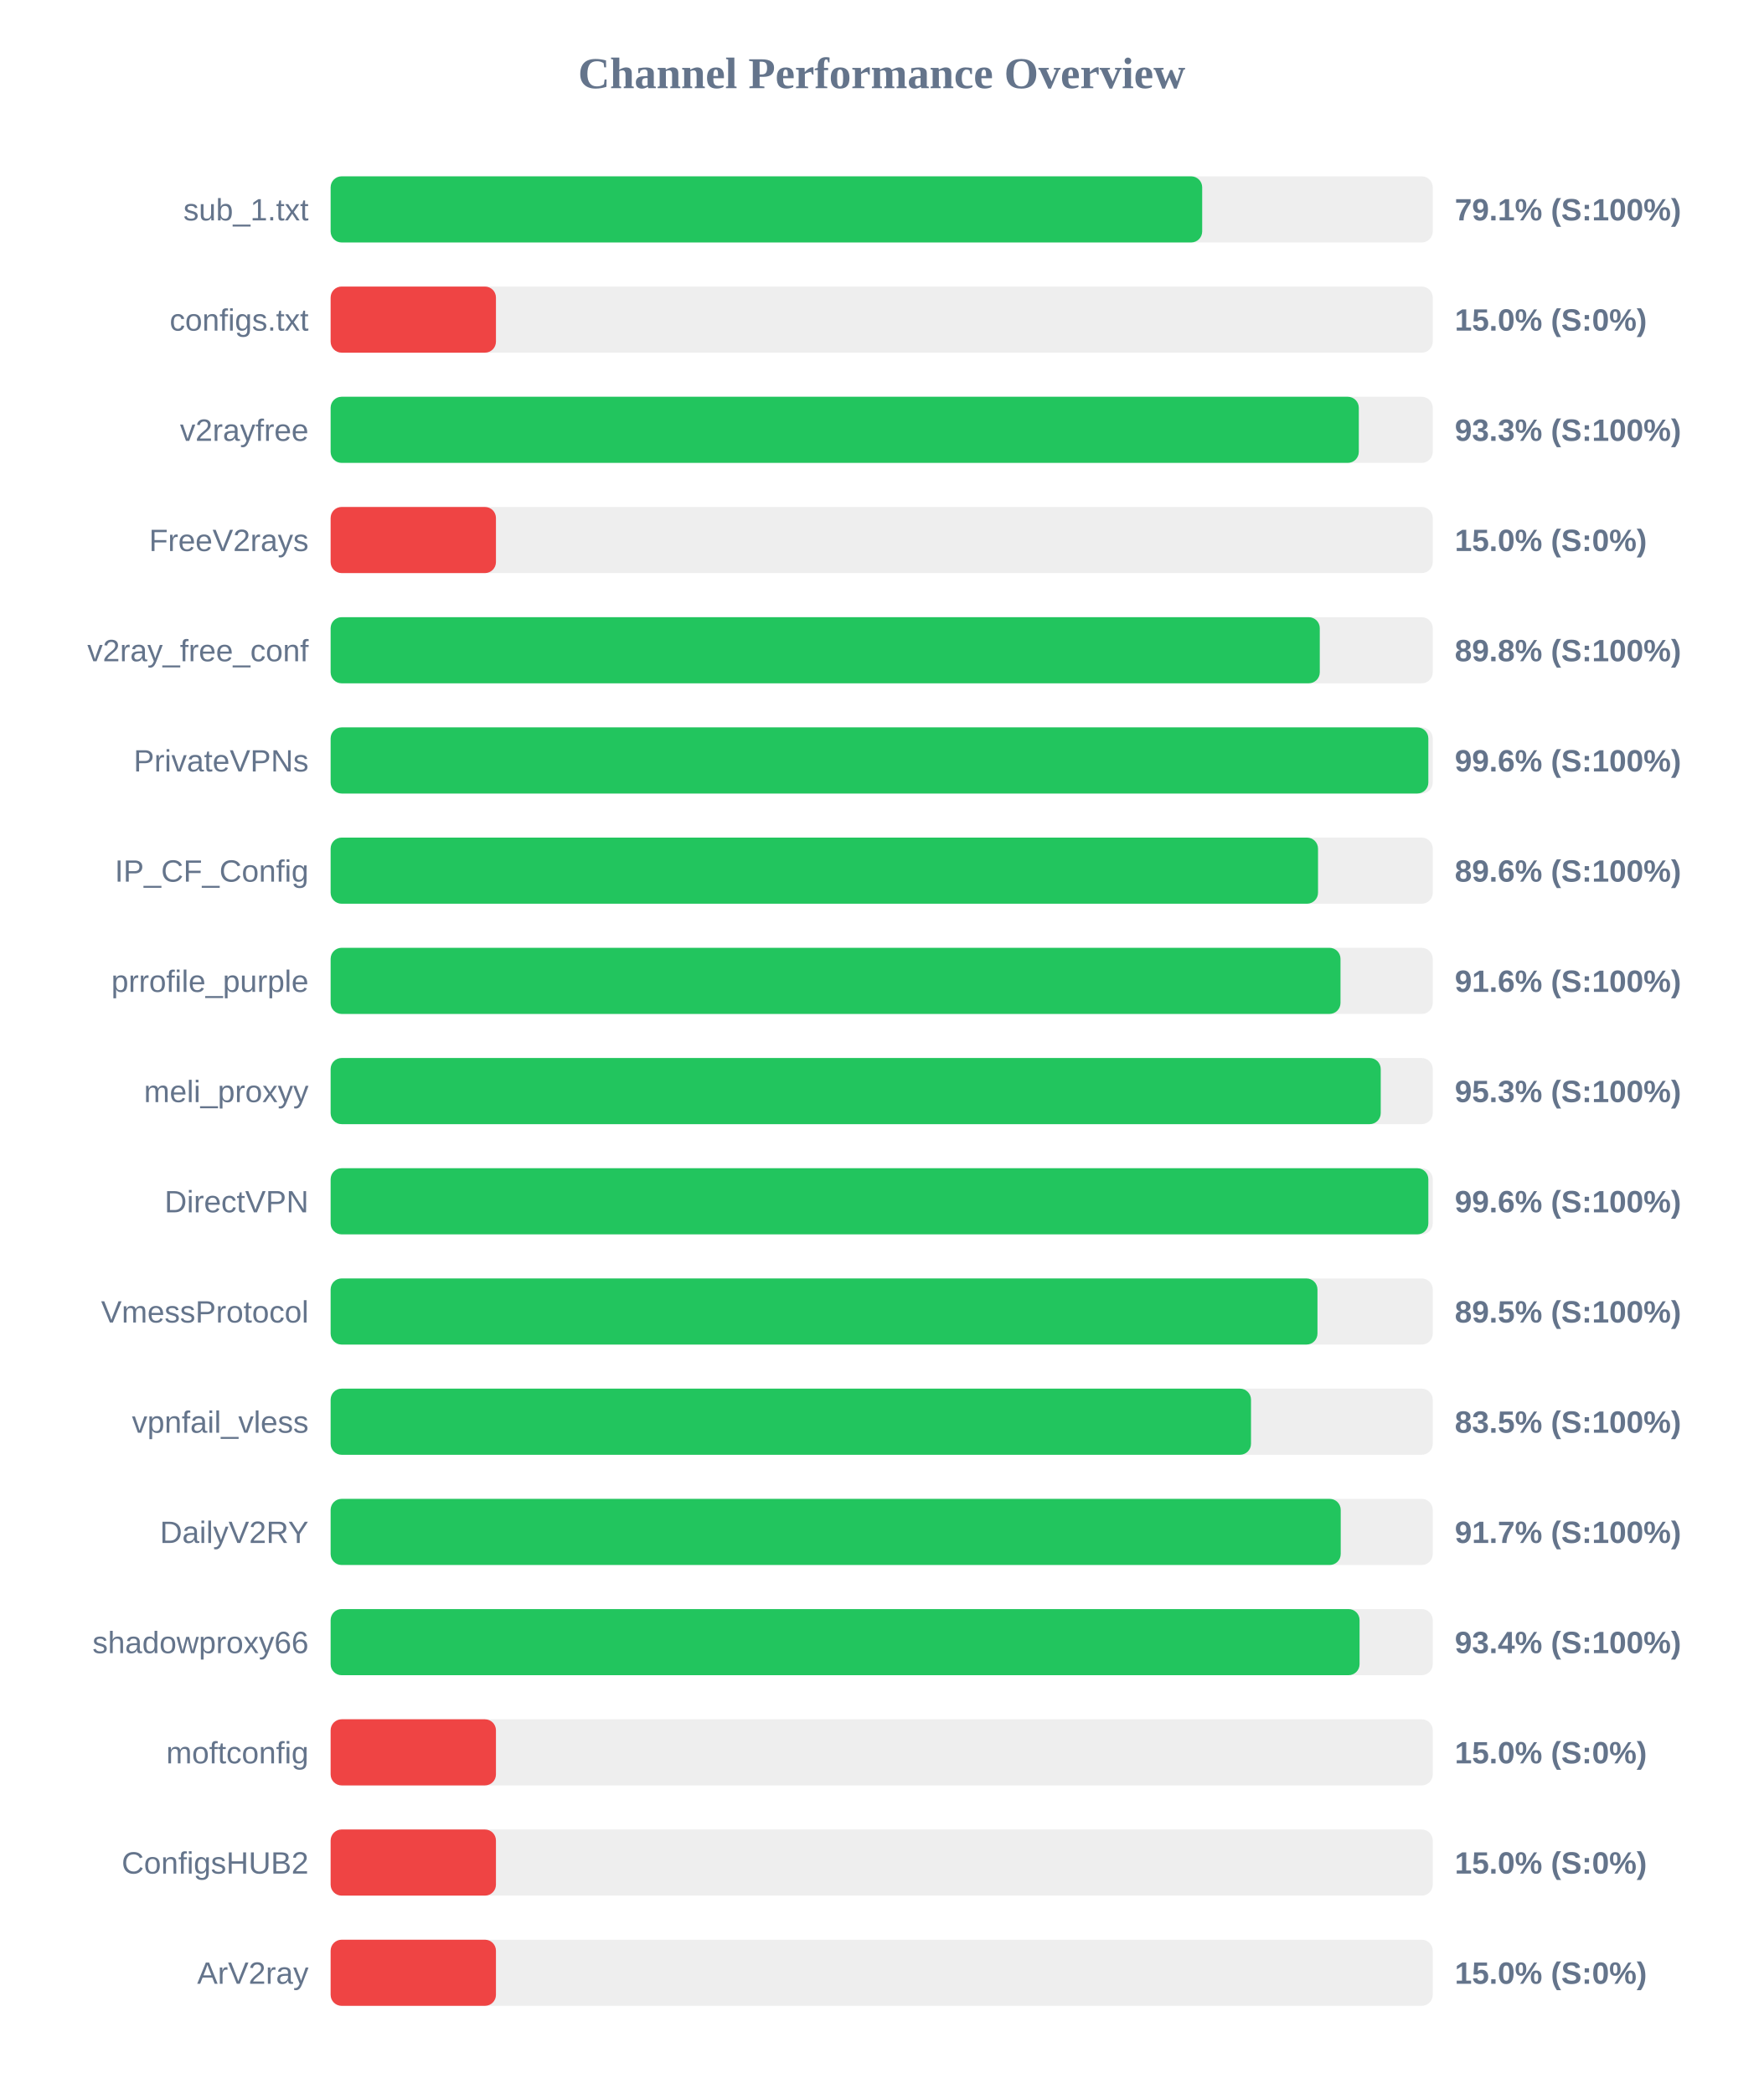
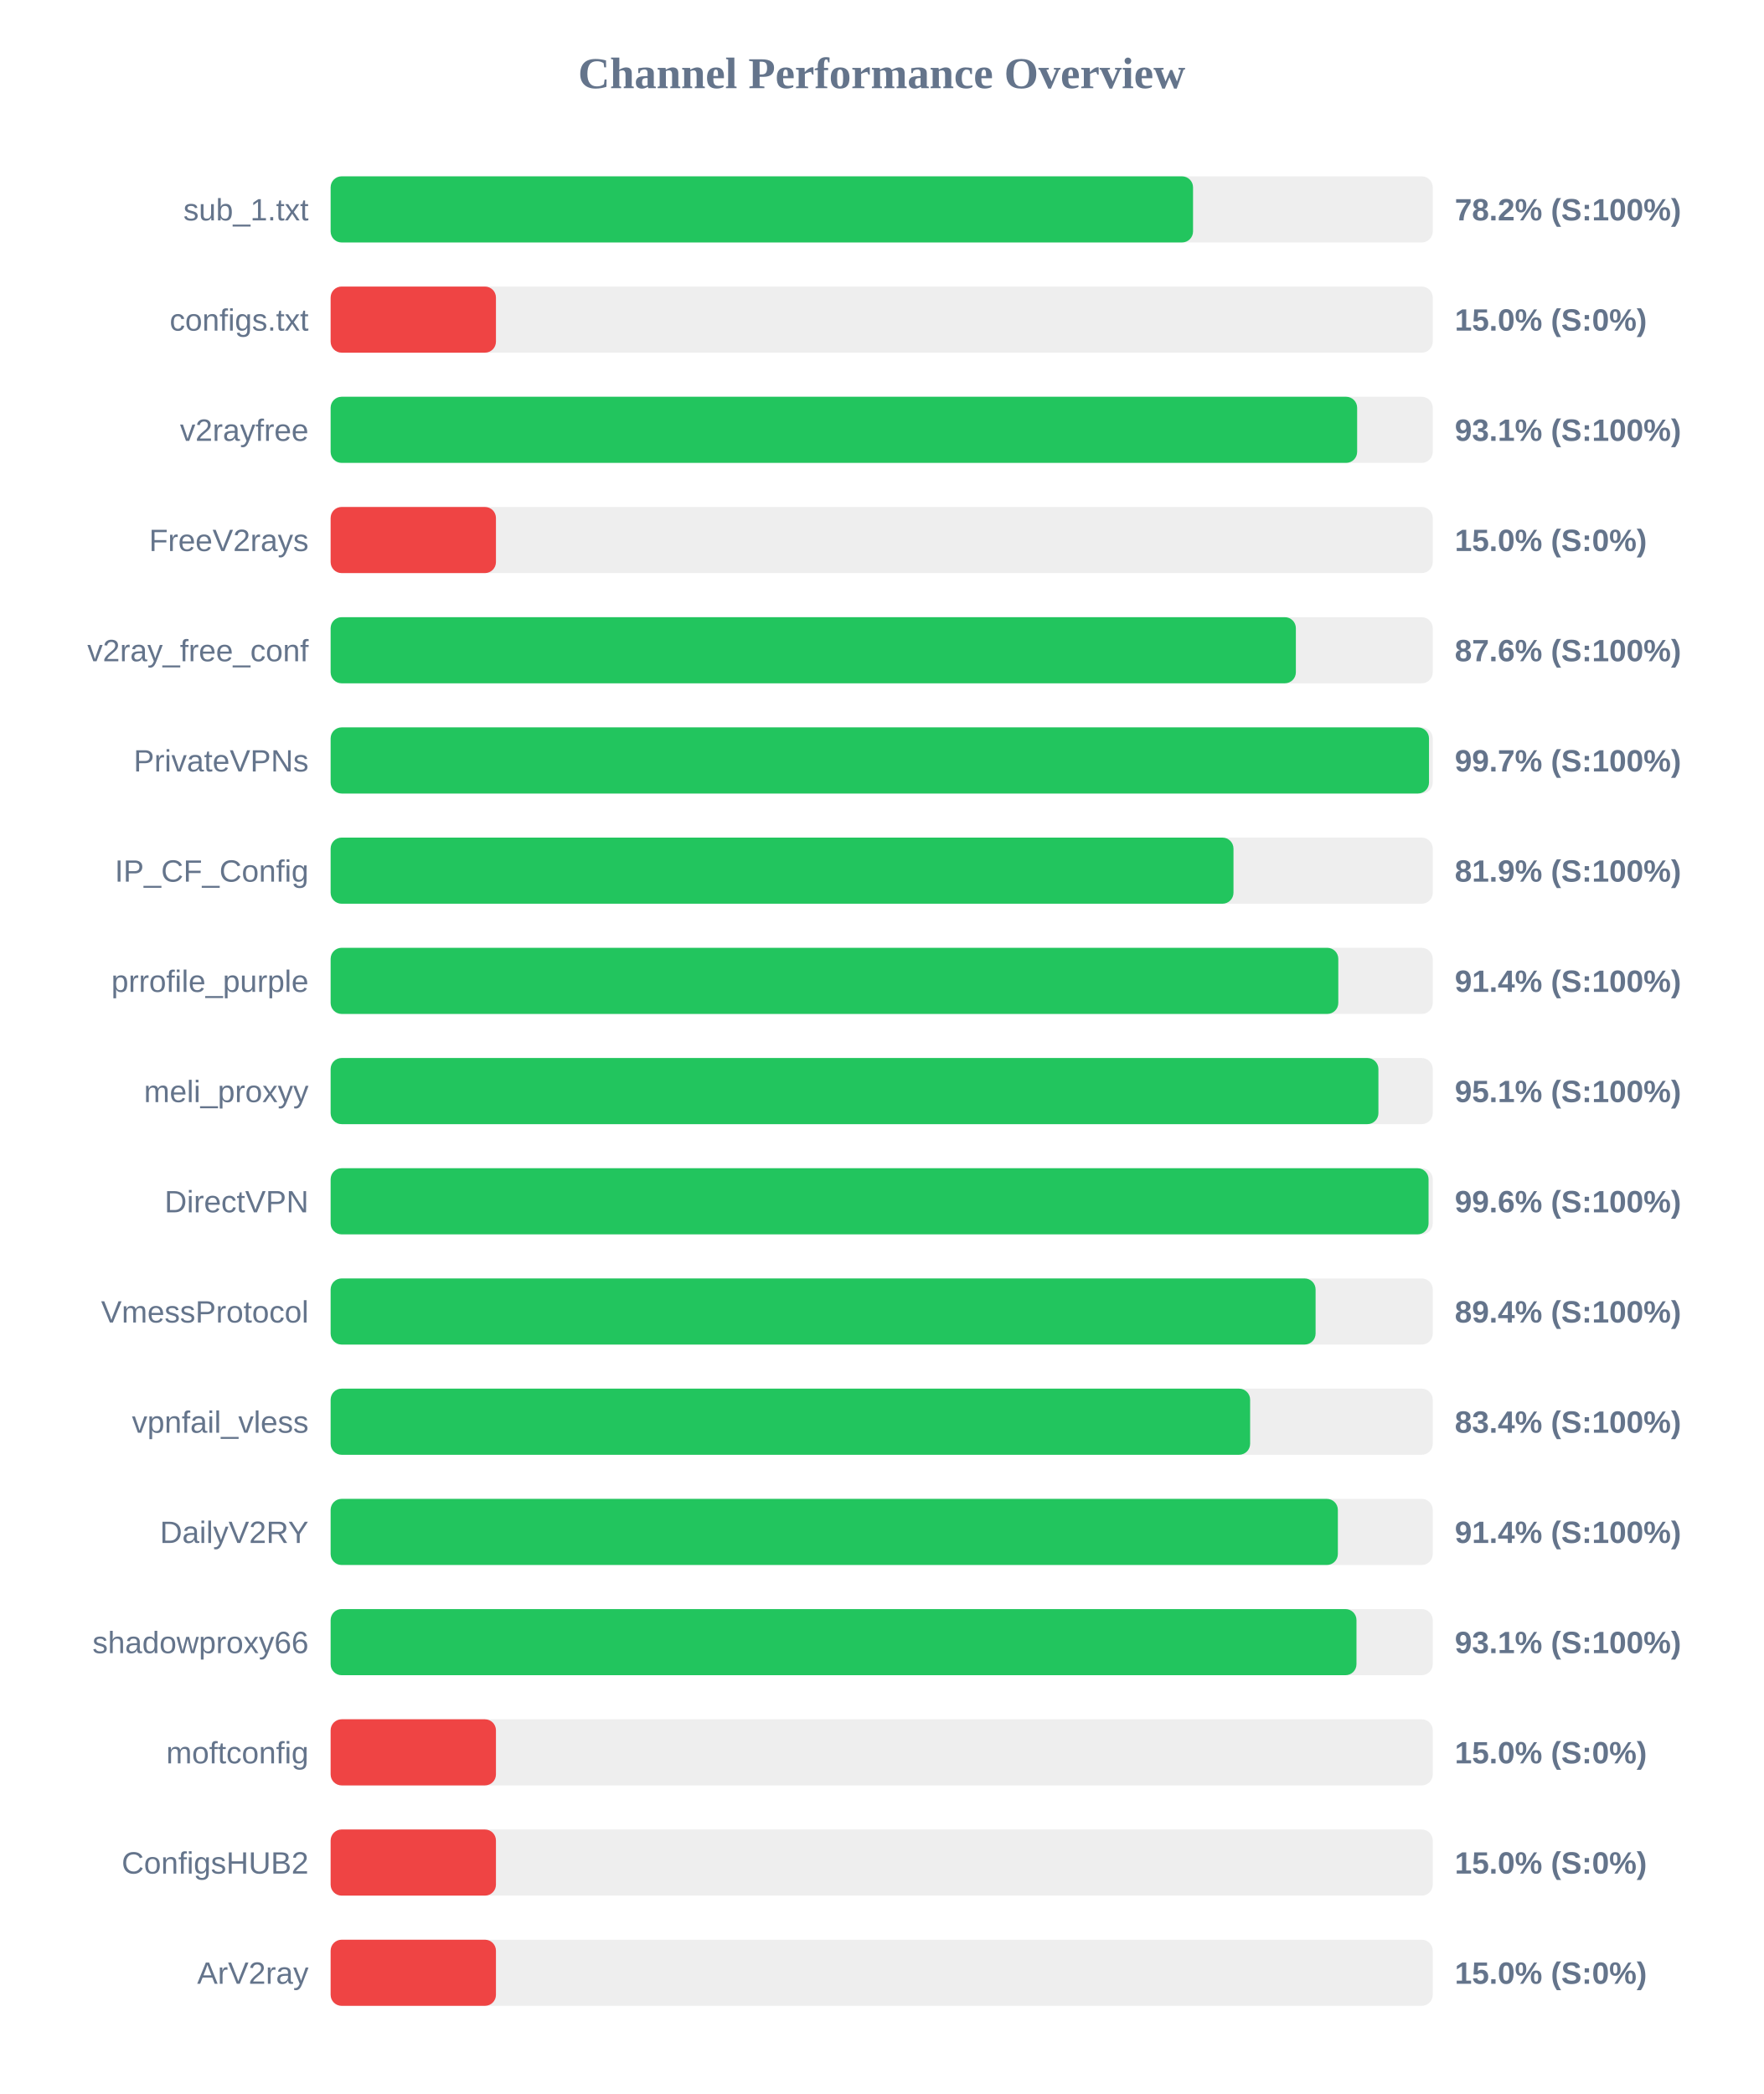
<svg xmlns="http://www.w3.org/2000/svg" width="800" height="950" version="1.1">
  <style>
        .row { font: 14px Arial; fill: #64748b; }
        .score { font: bold 14px Arial; fill: #64748b; }
    </style>
  <text x="400" y="40" text-anchor="middle" font-size="20px" font-weight="bold" fill="#64748b">Channel Performance Overview</text>
  <rect x="150" y="80" width="500" height="30" fill="#eee" rx="5" />
-   <rect x="150" y="80" width="395.4" height="30" fill="#22c55e" rx="5" />
+   <rect x="150" y="80" width="391.25" height="30" fill="#22c55e" rx="5" />
  <text x="140" y="100" text-anchor="end" class="row">sub_1.txt</text>
-   <text x="660" y="100" text-anchor="start" class="score">79.1% (S:100%)</text>
+   <text x="660" y="100" text-anchor="start" class="score">78.2% (S:100%)</text>
  <rect x="150" y="130" width="500" height="30" fill="#eee" rx="5" />
  <rect x="150" y="130" width="75.0" height="30" fill="#ef4444" rx="5" />
  <text x="140" y="150" text-anchor="end" class="row">configs.txt</text>
  <text x="660" y="150" text-anchor="start" class="score">15.0% (S:0%)</text>
  <rect x="150" y="180" width="500" height="30" fill="#eee" rx="5" />
-   <rect x="150" y="180" width="466.45" height="30" fill="#22c55e" rx="5" />
+   <rect x="150" y="180" width="465.7" height="30" fill="#22c55e" rx="5" />
  <text x="140" y="200" text-anchor="end" class="row">v2rayfree</text>
-   <text x="660" y="200" text-anchor="start" class="score">93.3% (S:100%)</text>
+   <text x="660" y="200" text-anchor="start" class="score">93.1% (S:100%)</text>
  <rect x="150" y="230" width="500" height="30" fill="#eee" rx="5" />
  <rect x="150" y="230" width="75.0" height="30" fill="#ef4444" rx="5" />
  <text x="140" y="250" text-anchor="end" class="row">FreeV2rays</text>
  <text x="660" y="250" text-anchor="start" class="score">15.0% (S:0%)</text>
  <rect x="150" y="280" width="500" height="30" fill="#eee" rx="5" />
-   <rect x="150" y="280" width="448.75" height="30" fill="#22c55e" rx="5" />
+   <rect x="150" y="280" width="437.9" height="30" fill="#22c55e" rx="5" />
  <text x="140" y="300" text-anchor="end" class="row">v2ray_free_conf</text>
-   <text x="660" y="300" text-anchor="start" class="score">89.8% (S:100%)</text>
+   <text x="660" y="300" text-anchor="start" class="score">87.6% (S:100%)</text>
  <rect x="150" y="330" width="500" height="30" fill="#eee" rx="5" />
-   <rect x="150" y="330" width="498.0" height="30" fill="#22c55e" rx="5" />
+   <rect x="150" y="330" width="498.3" height="30" fill="#22c55e" rx="5" />
  <text x="140" y="350" text-anchor="end" class="row">PrivateVPNs</text>
-   <text x="660" y="350" text-anchor="start" class="score">99.6% (S:100%)</text>
+   <text x="660" y="350" text-anchor="start" class="score">99.7% (S:100%)</text>
  <rect x="150" y="380" width="500" height="30" fill="#eee" rx="5" />
-   <rect x="150" y="380" width="447.95" height="30" fill="#22c55e" rx="5" />
+   <rect x="150" y="380" width="409.6" height="30" fill="#22c55e" rx="5" />
  <text x="140" y="400" text-anchor="end" class="row">IP_CF_Config</text>
-   <text x="660" y="400" text-anchor="start" class="score">89.6% (S:100%)</text>
+   <text x="660" y="400" text-anchor="start" class="score">81.9% (S:100%)</text>
  <rect x="150" y="430" width="500" height="30" fill="#eee" rx="5" />
-   <rect x="150" y="430" width="458.15" height="30" fill="#22c55e" rx="5" />
+   <rect x="150" y="430" width="457.15" height="30" fill="#22c55e" rx="5" />
  <text x="140" y="450" text-anchor="end" class="row">prrofile_purple</text>
-   <text x="660" y="450" text-anchor="start" class="score">91.6% (S:100%)</text>
+   <text x="660" y="450" text-anchor="start" class="score">91.4% (S:100%)</text>
  <rect x="150" y="480" width="500" height="30" fill="#eee" rx="5" />
-   <rect x="150" y="480" width="476.4" height="30" fill="#22c55e" rx="5" />
+   <rect x="150" y="480" width="475.35" height="30" fill="#22c55e" rx="5" />
  <text x="140" y="500" text-anchor="end" class="row">meli_proxyy</text>
-   <text x="660" y="500" text-anchor="start" class="score">95.3% (S:100%)</text>
+   <text x="660" y="500" text-anchor="start" class="score">95.1% (S:100%)</text>
  <rect x="150" y="530" width="500" height="30" fill="#eee" rx="5" />
-   <rect x="150" y="530" width="498.0" height="30" fill="#22c55e" rx="5" />
+   <rect x="150" y="530" width="498.1" height="30" fill="#22c55e" rx="5" />
  <text x="140" y="550" text-anchor="end" class="row">DirectVPN</text>
  <text x="660" y="550" text-anchor="start" class="score">99.6% (S:100%)</text>
  <rect x="150" y="580" width="500" height="30" fill="#eee" rx="5" />
-   <rect x="150" y="580" width="447.7" height="30" fill="#22c55e" rx="5" />
+   <rect x="150" y="580" width="446.85" height="30" fill="#22c55e" rx="5" />
  <text x="140" y="600" text-anchor="end" class="row">VmessProtocol</text>
-   <text x="660" y="600" text-anchor="start" class="score">89.5% (S:100%)</text>
+   <text x="660" y="600" text-anchor="start" class="score">89.4% (S:100%)</text>
  <rect x="150" y="630" width="500" height="30" fill="#eee" rx="5" />
-   <rect x="150" y="630" width="417.55" height="30" fill="#22c55e" rx="5" />
+   <rect x="150" y="630" width="417.15" height="30" fill="#22c55e" rx="5" />
  <text x="140" y="650" text-anchor="end" class="row">vpnfail_vless</text>
-   <text x="660" y="650" text-anchor="start" class="score">83.5% (S:100%)</text>
+   <text x="660" y="650" text-anchor="start" class="score">83.4% (S:100%)</text>
  <rect x="150" y="680" width="500" height="30" fill="#eee" rx="5" />
-   <rect x="150" y="680" width="458.25" height="30" fill="#22c55e" rx="5" />
+   <rect x="150" y="680" width="456.95" height="30" fill="#22c55e" rx="5" />
  <text x="140" y="700" text-anchor="end" class="row">DailyV2RY</text>
-   <text x="660" y="700" text-anchor="start" class="score">91.7% (S:100%)</text>
+   <text x="660" y="700" text-anchor="start" class="score">91.4% (S:100%)</text>
  <rect x="150" y="730" width="500" height="30" fill="#eee" rx="5" />
-   <rect x="150" y="730" width="466.8" height="30" fill="#22c55e" rx="5" />
+   <rect x="150" y="730" width="465.4" height="30" fill="#22c55e" rx="5" />
  <text x="140" y="750" text-anchor="end" class="row">shadowproxy66</text>
-   <text x="660" y="750" text-anchor="start" class="score">93.4% (S:100%)</text>
+   <text x="660" y="750" text-anchor="start" class="score">93.1% (S:100%)</text>
  <rect x="150" y="780" width="500" height="30" fill="#eee" rx="5" />
  <rect x="150" y="780" width="75.0" height="30" fill="#ef4444" rx="5" />
  <text x="140" y="800" text-anchor="end" class="row">moftconfig</text>
  <text x="660" y="800" text-anchor="start" class="score">15.0% (S:0%)</text>
  <rect x="150" y="830" width="500" height="30" fill="#eee" rx="5" />
  <rect x="150" y="830" width="75.0" height="30" fill="#ef4444" rx="5" />
  <text x="140" y="850" text-anchor="end" class="row">ConfigsHUB2</text>
  <text x="660" y="850" text-anchor="start" class="score">15.0% (S:0%)</text>
  <rect x="150" y="880" width="500" height="30" fill="#eee" rx="5" />
  <rect x="150" y="880" width="75.0" height="30" fill="#ef4444" rx="5" />
  <text x="140" y="900" text-anchor="end" class="row">ArV2ray</text>
  <text x="660" y="900" text-anchor="start" class="score">15.0% (S:0%)</text>
</svg>
